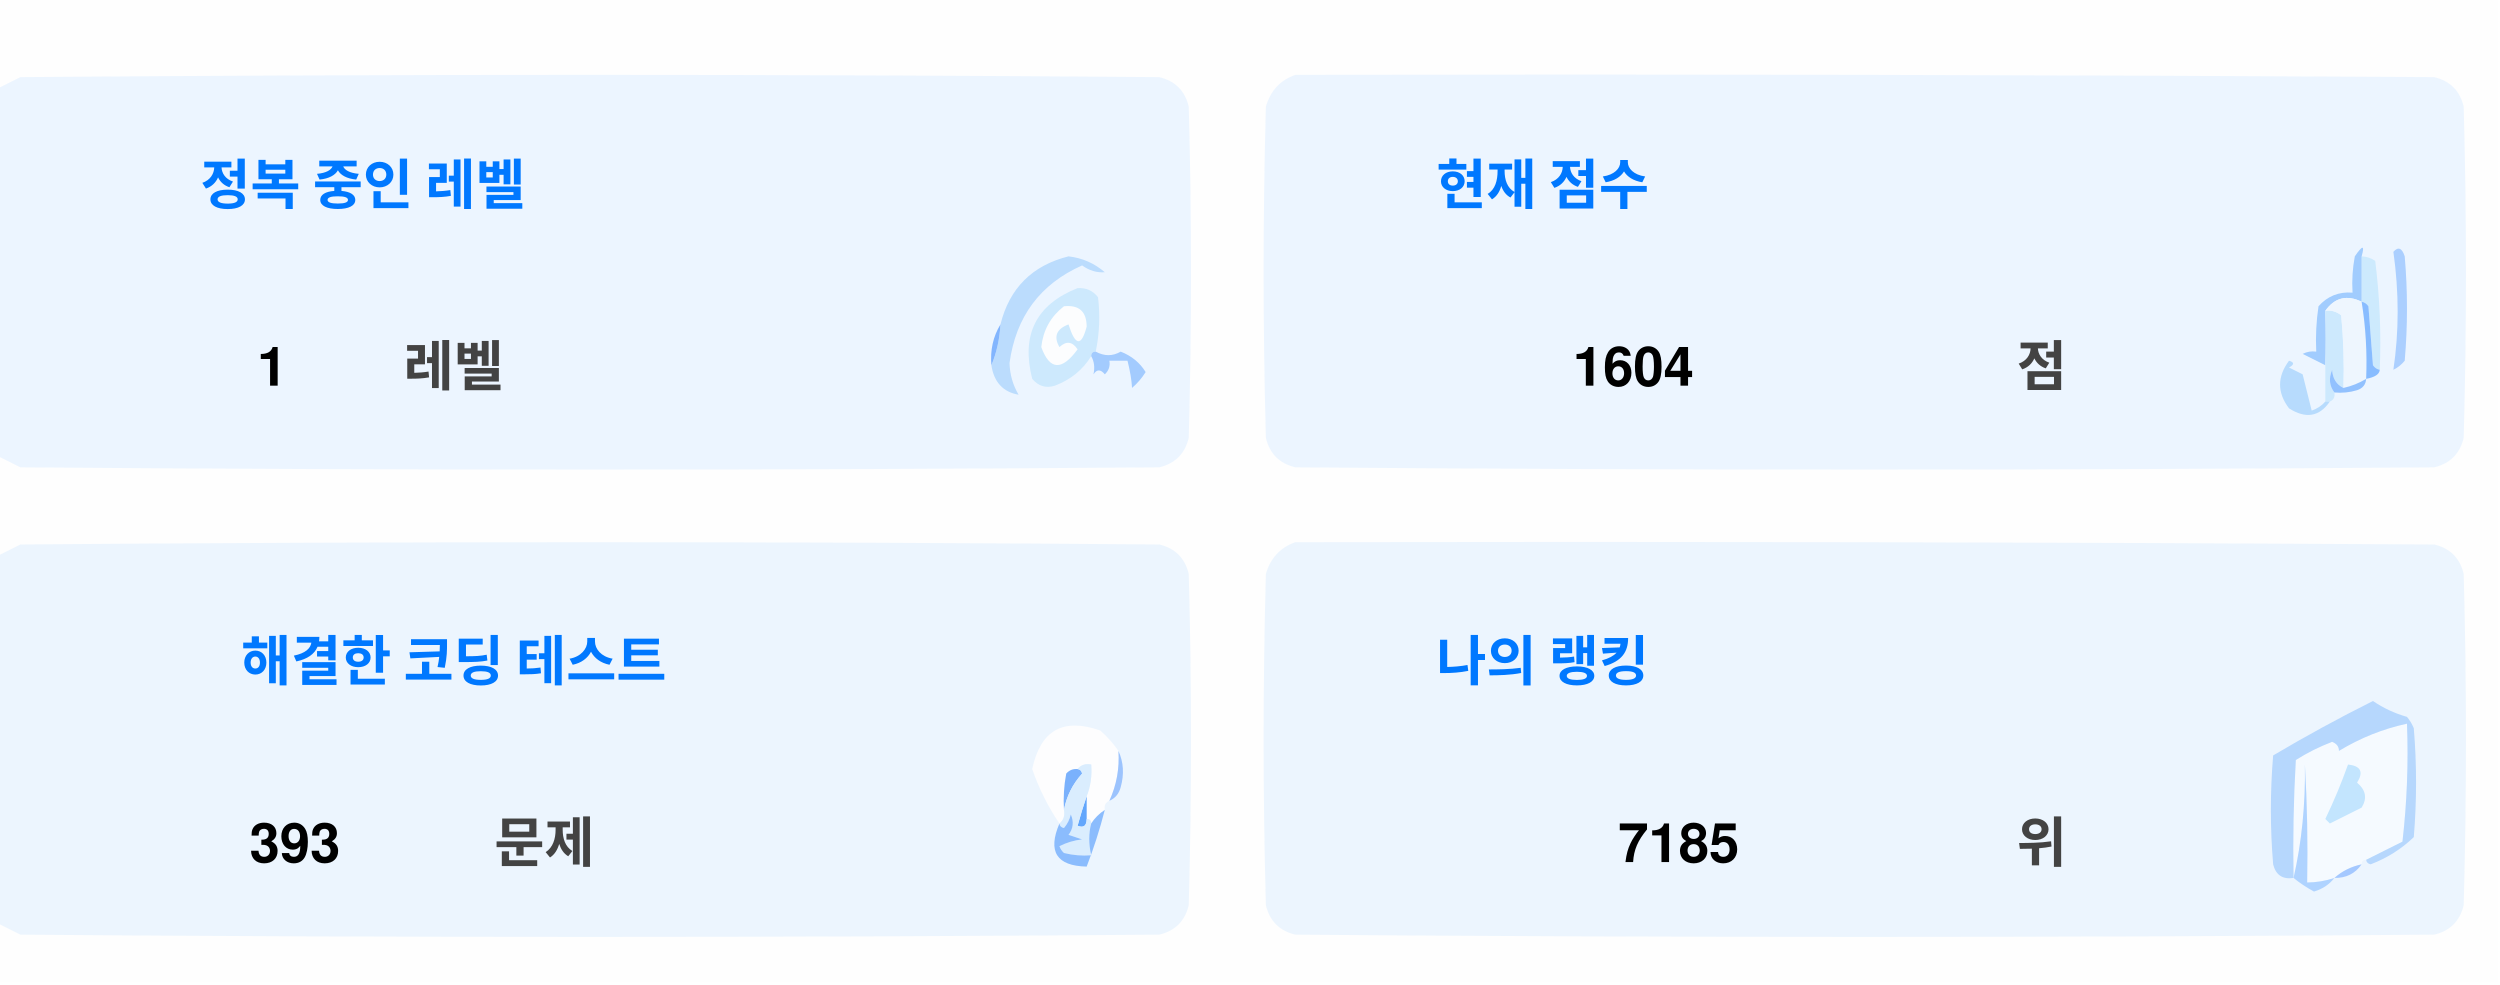
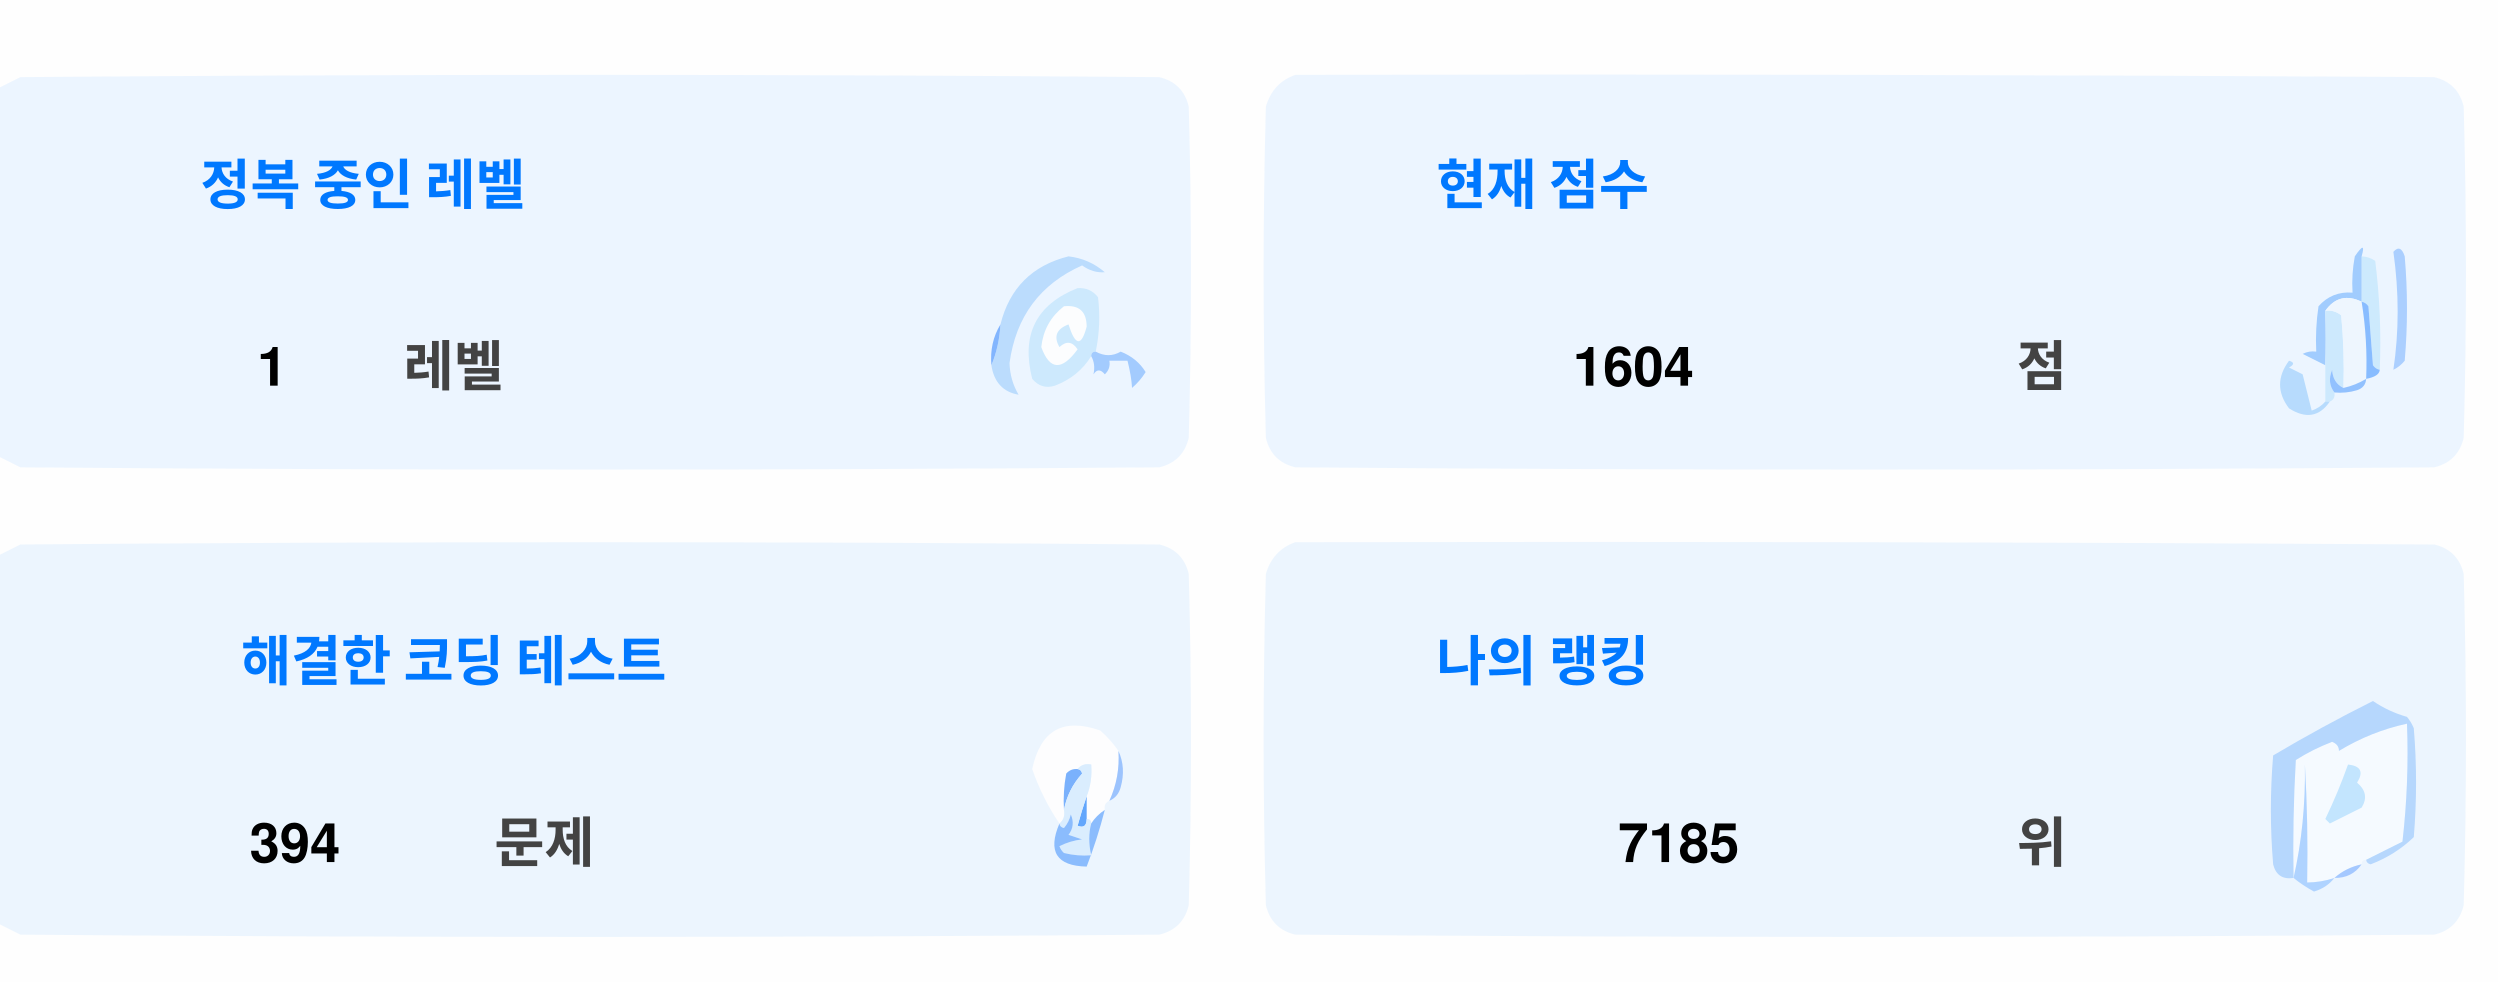
<svg xmlns="http://www.w3.org/2000/svg" version="1.1" width="551px" height="217px" style="shape-rendering:geometricPrecision; text-rendering:geometricPrecision; image-rendering:optimizeQuality; fill-rule:evenodd; clip-rule:evenodd">
  <style>.title {fill: #434343;font-size: 1rem;line-height: 1.5rem;font-weight: bold;font-family: -apple-system, BlinkMacSystemFont, Segoe UI, Helvetica, Arial, sans-serif, Apple Color Emoji, Segoe UI Emoji;}.desc {fill: #434343;font-size: 2.5rem;font-weight: bold;line-height: 1.5rem;font-family: -apple-system, BlinkMacSystemFont, Segoe UI, Helvetica, Arial, sans-serif, Apple Color Emoji, Segoe UI Emoji;}.desc-2 {fill: #434343;font-size: 1rem;font-weight: bold;line-height: 1.5rem;font-family: -apple-system, BlinkMacSystemFont, Segoe UI, Helvetica, Arial, sans-serif, Apple Color Emoji, Segoe UI Emoji;}.text, .desc {animation: twinkling 4s ease-in-out infinite;}@keyframes twinkling {40% { opacity: 1; }50% { opacity: 0.5; }60% { opacity: 1; }70% { opacity: 0.5; }80% { opacity: 1; }}</style>
  <g>
    <path style="opacity:1" fill="#fefefe" d="M -0.5,-0.5 C 183.167,-0.5 366.833,-0.5 550.5,-0.5C 550.5,71.833 550.5,144.167 550.5,216.5C 366.833,216.5 183.167,216.5 -0.5,216.5C -0.5,212.167 -0.5,207.833 -0.5,203.5C 1.14,204.32 2.807,205.153 4.5,206C 88.167,206.667 171.833,206.667 255.5,206C 259,205.167 261.167,203 262,199.5C 262.667,175.167 262.667,150.833 262,126.5C 261.167,123 259,120.833 255.5,120C 171.833,119.333 88.167,119.333 4.5,120C 2.807,120.847 1.14,121.68 -0.5,122.5C -0.5,115.167 -0.5,107.833 -0.5,100.5C 1.14,101.32 2.807,102.153 4.5,103C 88.167,103.667 171.833,103.667 255.5,103C 259,102.167 261.167,100 262,96.5C 262.667,72.167 262.667,47.833 262,23.5C 261.167,20 259,17.833 255.5,17C 171.833,16.333 88.167,16.333 4.5,17C 2.807,17.847 1.14,18.68 -0.5,19.5C -0.5,12.833 -0.5,6.167 -0.5,-0.5 Z" />
  </g>
  <g>
    <path style="opacity:1" fill="#ecf5ff" d="M -0.5,100.5 C -0.5,73.5 -0.5,46.5 -0.5,19.5C 1.14,18.68 2.807,17.847 4.5,17C 88.167,16.333 171.833,16.333 255.5,17C 259,17.833 261.167,20 262,23.5C 262.667,47.833 262.667,72.167 262,96.5C 261.167,100 259,102.167 255.5,103C 171.833,103.667 88.167,103.667 4.5,103C 2.807,102.153 1.14,101.32 -0.5,100.5 Z" />
  </g>
  <g>
    <path style="opacity:1" fill="#ecf5ff" d="M 285.5,16.5 C 369.167,16.333 452.834,16.5 536.5,17C 540,17.833 542.167,20 543,23.5C 543.667,47.833 543.667,72.167 543,96.5C 542.167,100 540,102.167 536.5,103C 452.833,103.667 369.167,103.667 285.5,103C 282,102.167 279.833,100 279,96.5C 278.333,72.167 278.333,47.833 279,23.5C 280.018,19.985 282.185,17.652 285.5,16.5 Z" />
  </g>
  <g>
    <path style="opacity:1" fill="#cdeafd" d="M 520.5,56.5 C 521.583,56.539 522.583,56.873 523.5,57.5C 524.498,65.472 524.831,73.472 524.5,81.5C 523.883,81.389 523.383,81.056 523,80.5C 522.667,76.167 522.333,71.833 522,67.5C 521.617,66.944 521.117,66.611 520.5,66.5C 520.5,63.167 520.5,59.833 520.5,56.5 Z" />
  </g>
  <g>
    <path style="opacity:1" fill="#abcfff" d="M 527.5,55.5 C 528.566,54.308 529.399,54.641 530,56.5C 530.667,64.167 530.667,71.833 530,79.5C 529.311,80.357 528.478,81.023 527.5,81.5C 528.758,73.08 528.758,64.414 527.5,55.5 Z" />
  </g>
  <g>
    <path style="opacity:1" fill="#bbdcfd" d="M 218.5,80.5 C 219.657,77.727 220.324,74.727 220.5,71.5C 222.49,63.51 227.49,58.51 235.5,56.5C 238.528,56.847 241.194,58.014 243.5,60C 241.744,60.141 240.078,59.641 238.5,58.5C 229.247,62.607 223.914,69.773 222.5,80C 222.565,82.526 223.232,84.859 224.5,87C 221.07,86.397 219.07,84.231 218.5,80.5 Z" />
  </g>
  <g>
    <path style="opacity:1" fill="#cde9fd" d="M 241.5,77.5 C 240.833,77.5 240.5,77.833 240.5,78.5C 238.628,81.529 235.961,83.695 232.5,85C 230.536,85.624 228.869,85.124 227.5,83.5C 225.021,73.791 228.354,67.124 237.5,63.5C 239.374,63.39 240.874,64.056 242,65.5C 242.497,69.524 242.331,73.524 241.5,77.5 Z" />
  </g>
  <g>
    <path style="opacity:1" fill="#fcfdfe" d="M 234.5,67.5 C 237.826,67.162 239.493,68.662 239.5,72C 238.334,76.434 237,76.267 235.5,71.5C 232.832,72.515 232.166,74.182 233.5,76.5C 235.017,75.089 236.351,75.256 237.5,77C 234.006,81.771 231.34,81.605 229.5,76.5C 229.904,72.771 231.571,69.771 234.5,67.5 Z" />
  </g>
  <g>
    <path style="opacity:1" fill="#a1ccfe" d="M 520.5,56.5 C 520.5,59.833 520.5,63.167 520.5,66.5C 517.238,64.922 514.572,65.589 512.5,68.5C 512.617,72.81 512.617,76.81 512.5,80.5C 510.86,79.68 509.193,78.847 507.5,78C 508.448,77.517 509.448,77.35 510.5,77.5C 510.335,74.15 510.502,70.817 511,67.5C 512.995,65.253 515.495,64.253 518.5,64.5C 518.336,61.813 518.503,59.146 519,56.5C 520.731,53.969 521.231,53.969 520.5,56.5 Z" />
  </g>
  <g>
    <path style="opacity:1" fill="#cde9fd" d="M 512.5,68.5 C 513.822,68.33 514.989,68.663 516,69.5C 516.499,74.823 516.666,80.156 516.5,85.5C 514.955,84.77 514.122,83.437 514,81.5C 513.22,83.387 513.387,85.054 514.5,86.5C 514.672,87.492 514.338,88.158 513.5,88.5C 513.167,88.5 512.833,88.5 512.5,88.5C 512.5,85.833 512.5,83.167 512.5,80.5C 512.617,76.81 512.617,72.81 512.5,68.5 Z" />
  </g>
  <g>
    <path style="opacity:1" fill="#eef6fe" d="M 520.5,66.5 C 521.407,72.106 521.74,77.773 521.5,83.5C 519.95,84.441 518.284,85.108 516.5,85.5C 516.666,80.156 516.499,74.823 516,69.5C 514.989,68.663 513.822,68.33 512.5,68.5C 514.572,65.589 517.238,64.922 520.5,66.5 Z" />
  </g>
  <g>
    <path style="opacity:1" fill="#88bcff" d="M 520.5,66.5 C 521.117,66.611 521.617,66.944 522,67.5C 522.333,71.833 522.667,76.167 523,80.5C 523.383,81.056 523.883,81.389 524.5,81.5C 524.445,82.469 523.445,83.136 521.5,83.5C 521.74,77.773 521.407,72.106 520.5,66.5 Z" />
  </g>
  <g>
    <path style="opacity:1" fill="#82b5fe" d="M 220.5,71.5 C 220.324,74.727 219.657,77.727 218.5,80.5C 218.215,77.171 218.882,74.171 220.5,71.5 Z" />
  </g>
  <g>
    <path style="opacity:1" fill="#a3cbfe" d="M 240.5,78.5 C 240.5,77.833 240.833,77.5 241.5,77.5C 243.391,78.536 245.224,78.536 247,77.5C 249.391,78.429 251.225,79.929 252.5,82C 251.681,83.319 250.681,84.486 249.5,85.5C 249.409,83.777 249.075,81.777 248.5,79.5C 247.167,79.5 245.833,79.5 244.5,79.5C 244.719,80.675 244.386,81.675 243.5,82.5C 242.575,81.359 241.741,81.359 241,82.5C 241.331,80.981 241.164,79.648 240.5,78.5 Z" />
  </g>
  <g>
    <path style="opacity:1" fill="#b7dbfd" d="M 512.5,88.5 C 512.833,88.5 513.167,88.5 513.5,88.5C 511.199,91.857 508.199,92.357 504.5,90C 501.872,86.535 501.872,83.035 504.5,79.5C 505.696,79.846 505.696,80.346 504.5,81C 505.5,81.5 506.5,82 507.5,82.5C 508.167,85.167 508.833,87.833 509.5,90.5C 510.739,90.058 511.739,89.391 512.5,88.5 Z" />
  </g>
  <g>
    <path style="opacity:1" fill="#92c1fe" d="M 516.5,85.5 C 518.284,85.108 519.95,84.441 521.5,83.5C 521.423,84.75 520.756,85.583 519.5,86C 517.866,86.493 516.199,86.66 514.5,86.5C 513.387,85.054 513.22,83.387 514,81.5C 514.122,83.437 514.955,84.77 516.5,85.5 Z" />
  </g>
  <g>
    <path style="opacity:1" fill="#ecf5fe" d="M -0.5,203.5 C -0.5,176.5 -0.5,149.5 -0.5,122.5C 1.14,121.68 2.807,120.847 4.5,120C 88.167,119.333 171.833,119.333 255.5,120C 259,120.833 261.167,123 262,126.5C 262.667,150.833 262.667,175.167 262,199.5C 261.167,203 259,205.167 255.5,206C 171.833,206.667 88.167,206.667 4.5,206C 2.807,205.153 1.14,204.32 -0.5,203.5 Z" />
  </g>
  <g>
    <path style="opacity:1" fill="#ecf5fe" d="M 285.5,119.5 C 369.167,119.333 452.834,119.5 536.5,120C 540,120.833 542.167,123 543,126.5C 543.667,150.833 543.667,175.167 543,199.5C 542.167,203 540,205.167 536.5,206C 452.833,206.667 369.167,206.667 285.5,206C 282,205.167 279.833,203 279,199.5C 278.333,175.167 278.333,150.833 279,126.5C 280.018,122.985 282.185,120.652 285.5,119.5 Z" />
  </g>
  <g>
    <path style="opacity:1" fill="#fdfdfe" d="M 246.5,165.5 C 246.758,169.367 246.092,173.034 244.5,176.5C 243.662,176.842 243.328,177.508 243.5,178.5C 242.272,179.306 241.272,180.306 240.5,181.5C 240.5,180.833 240.167,180.5 239.5,180.5C 239.5,178.833 239.5,177.167 239.5,175.5C 240.369,173.283 240.702,170.95 240.5,168.5C 239.209,168.263 238.209,168.596 237.5,169.5C 236.504,169.414 235.671,169.748 235,170.5C 234.503,173.146 234.336,175.813 234.5,178.5C 234.737,179.791 234.404,180.791 233.5,181.5C 230.986,177.806 228.986,173.806 227.5,169.5C 229.309,160.957 234.309,158.124 242.5,161C 244.07,162.397 245.404,163.897 246.5,165.5 Z" />
  </g>
  <g>
    <path style="opacity:1" fill="#f5faff" d="M 521.5,189.5 C 520.833,189.5 520.5,189.833 520.5,190.5C 518.181,190.992 516.181,191.992 514.5,193.5C 512.565,194.15 510.565,194.483 508.5,194.5C 508.666,185.827 508.5,177.16 508,168.5C 508.141,177.227 507.308,185.56 505.5,193.5C 505.334,184.827 505.5,176.16 506,167.5C 508.527,165.903 511.194,164.57 514,163.5C 515.011,163.892 515.511,164.559 515.5,165.5C 520.21,162.641 525.21,160.641 530.5,159.5C 530.831,168.192 530.498,176.859 529.5,185.5C 526.807,186.847 524.14,188.18 521.5,189.5 Z" />
  </g>
  <g>
    <path style="opacity:1" fill="#b6d7fd" d="M 521.5,189.5 C 524.14,188.18 526.807,186.847 529.5,185.5C 530.498,176.859 530.831,168.192 530.5,159.5C 525.21,160.641 520.21,162.641 515.5,165.5C 515.511,164.559 515.011,163.892 514,163.5C 511.194,164.57 508.527,165.903 506,167.5C 505.5,176.16 505.334,184.827 505.5,193.5C 503.089,193.863 501.589,192.863 501,190.5C 500.333,182.5 500.333,174.5 501,166.5C 508.173,162.246 515.507,158.246 523,154.5C 525.304,156.068 527.804,157.235 530.5,158C 531.126,158.75 531.626,159.584 532,160.5C 532.667,168.5 532.667,176.5 532,184.5C 529.292,187.111 526.125,189.111 522.5,190.5C 521.893,190.376 521.56,190.043 521.5,189.5 Z" />
  </g>
  <g>
    <path style="opacity:1" fill="#c3e5fe" d="M 517.5,168.5 C 520.317,168.801 520.984,170.134 519.5,172.5C 521.439,174.122 521.772,175.956 520.5,178C 518.167,179.167 515.833,180.333 513.5,181.5C 513.167,181.167 512.833,180.833 512.5,180.5C 514.414,176.515 516.081,172.515 517.5,168.5 Z" />
  </g>
  <g>
    <path style="opacity:1" fill="#7ab1fc" d="M 237.5,169.5 C 238.043,169.56 238.376,169.893 238.5,170.5C 236.395,172.836 235.062,175.503 234.5,178.5C 234.336,175.813 234.503,173.146 235,170.5C 235.671,169.748 236.504,169.414 237.5,169.5 Z" />
  </g>
  <g>
    <path style="opacity:1" fill="#afd3ff" d="M 514.5,193.5 C 513.378,194.947 511.878,195.947 510,196.5C 508.348,195.601 506.848,194.601 505.5,193.5C 507.308,185.56 508.141,177.227 508,168.5C 508.5,177.16 508.666,185.827 508.5,194.5C 510.565,194.483 512.565,194.15 514.5,193.5 Z" />
  </g>
  <g>
    <path style="opacity:1" fill="#9cc3fd" d="M 246.5,165.5 C 247.634,167.966 247.801,170.633 247,173.5C 246.623,174.942 245.79,175.942 244.5,176.5C 246.092,173.034 246.758,169.367 246.5,165.5 Z" />
  </g>
  <g>
    <path style="opacity:1" fill="#62a6fc" d="M 239.5,175.5 C 239.5,177.167 239.5,178.833 239.5,180.5C 239.483,182.028 238.816,182.528 237.5,182C 238.117,179.723 238.784,177.556 239.5,175.5 Z" />
  </g>
  <g>
    <path style="opacity:1" fill="#daedfe" d="M 237.5,169.5 C 238.209,168.596 239.209,168.263 240.5,168.5C 240.702,170.95 240.369,173.283 239.5,175.5C 238.784,177.556 238.117,179.723 237.5,182C 238.816,182.528 239.483,182.028 239.5,180.5C 240.167,180.5 240.5,180.833 240.5,181.5C 239.918,183.669 239.918,186.002 240.5,188.5C 238.473,188.662 236.473,188.495 234.5,188C 234.043,187.586 233.709,187.086 233.5,186.5C 235.078,185.702 236.744,185.202 238.5,185C 237.5,184.667 236.5,184.333 235.5,184C 236.554,182.612 236.72,181.112 236,179.5C 235.751,180.624 235.251,181.624 234.5,182.5C 233.893,182.376 233.56,182.043 233.5,181.5C 234.404,180.791 234.737,179.791 234.5,178.5C 235.062,175.503 236.395,172.836 238.5,170.5C 238.376,169.893 238.043,169.56 237.5,169.5 Z" />
  </g>
  <g>
    <path style="opacity:1" fill="#8bbcfd" d="M 243.5,178.5 C 242.395,182.803 241.062,186.969 239.5,191C 232.857,190.847 230.857,187.68 233.5,181.5C 233.56,182.043 233.893,182.376 234.5,182.5C 235.251,181.624 235.751,180.624 236,179.5C 236.72,181.112 236.554,182.612 235.5,184C 236.5,184.333 237.5,184.667 238.5,185C 236.744,185.202 235.078,185.702 233.5,186.5C 233.709,187.086 234.043,187.586 234.5,188C 236.473,188.495 238.473,188.662 240.5,188.5C 239.918,186.002 239.918,183.669 240.5,181.5C 241.272,180.306 242.272,179.306 243.5,178.5 Z" />
  </g>
  <g>
    <path style="opacity:1" fill="#a4c8ff" d="M 520.5,190.5 C 519.089,192.539 517.089,193.539 514.5,193.5C 516.181,191.992 518.181,190.992 520.5,190.5 Z" />
  </g>
  <text text-anchor="middle" x="80" y="45" class="title" style="fill:#0078ff;" stroke="#none" stroke-width="1">정복 중인 레벨</text>
  <text text-anchor="middle" x="60" y="85" class="desc" style="fill:#000000;" stroke="#none" stroke-width="1">1</text>
  <text text-anchor="middle" x="100" y="85" class="desc-2" style="fill:#434343;" stroke="#none" stroke-width="1">레벨</text>
  <text text-anchor="middle" x="340" y="45" class="title" style="fill:#0078ff;" stroke="#none" stroke-width="1">현재 점수</text>
  <text text-anchor="middle" x="360" y="85" class="desc" style="fill:#000000;" stroke="#none" stroke-width="1">1604</text>
  <text text-anchor="middle" x="450" y="85" class="desc-2" style="fill:#434343;" stroke="#none" stroke-width="1">점</text>
  <text text-anchor="middle" x="100" y="150" class="title" style="fill:#0078ff;" stroke="#none" stroke-width="1">해결한 코딩 테스트</text>
-   <text text-anchor="middle" x="65" y="190" class="desc" style="fill:#000000;" stroke="#none" stroke-width="1">393</text>
+   <text text-anchor="middle" x="65" y="190" class="desc" style="fill:#000000;" stroke="#none" stroke-width="1">394</text>
  <text text-anchor="middle" x="120" y="190" class="desc-2" style="fill:#434343;" stroke="#none" stroke-width="1">문제</text>
  <text text-anchor="middle" x="340" y="150" class="title" style="fill:#0078ff;" stroke="#none" stroke-width="1">나의 랭킹</text>
  <text text-anchor="middle" x="370" y="190" class="desc" style="fill:#000000;" stroke="#none" stroke-width="1">7185</text>
  <text text-anchor="middle" x="450" y="190" class="desc-2" style="fill:#434343;" stroke="#none" stroke-width="1">위</text>
</svg>
